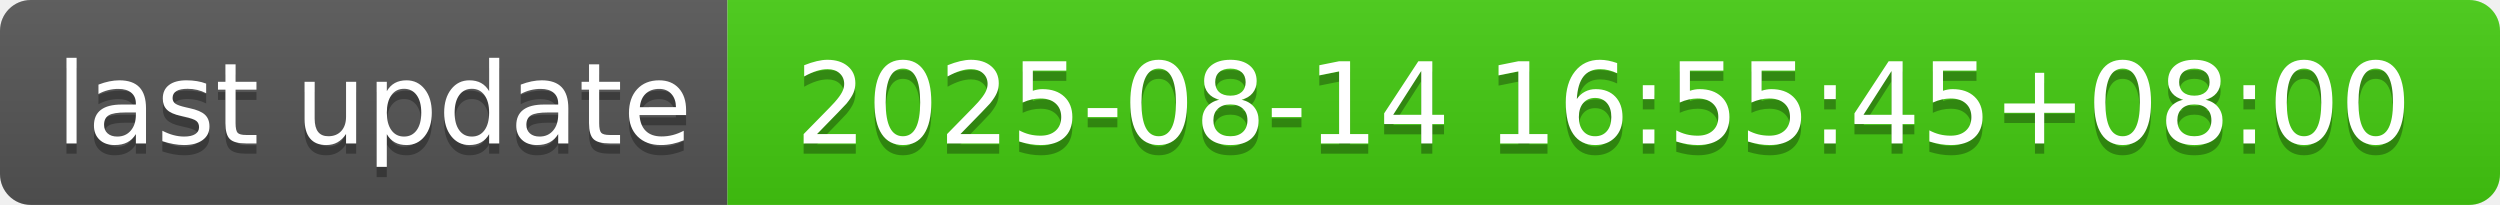
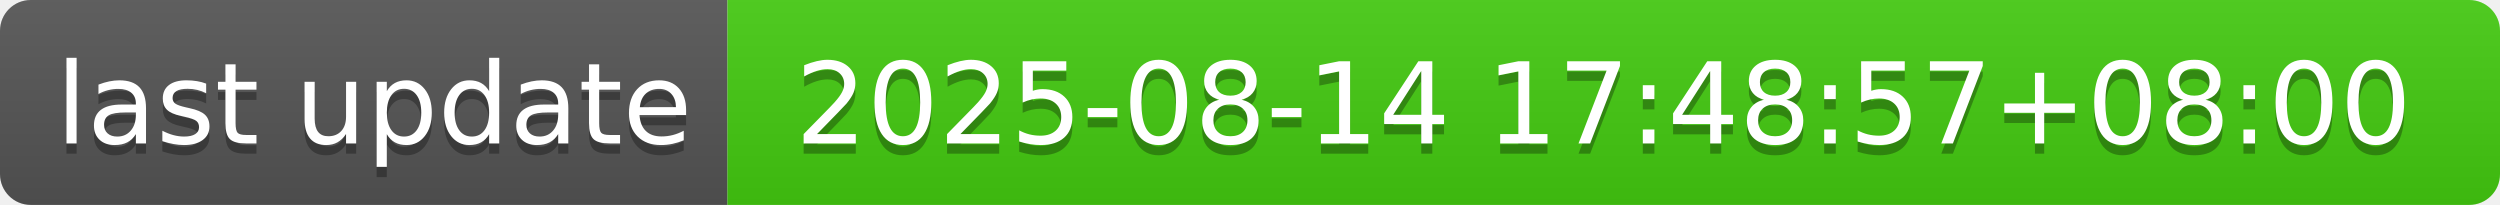
- <svg xmlns="http://www.w3.org/2000/svg" width="244" height="20" role="img" aria-label="last update: 2025-08-14 16:55:45+08:00">
+ <svg xmlns="http://www.w3.org/2000/svg" width="244" height="20" role="img" aria-label="last update: 2025-08-14 17:48:57+08:00">
  <linearGradient id="s" x2="0" y2="100%">
    <stop offset="0" stop-color="#bbb" stop-opacity=".1" />
    <stop offset="1" stop-opacity=".1" />
  </linearGradient>
  <clipPath id="r">
    <rect width="244" height="20" rx="3" fill="#fff" />
  </clipPath>
  <g clip-path="url(#r)">
    <rect width="71" height="20" fill="#555" />
    <rect x="71" width="173" height="20" fill="#4c1" />
    <rect width="244" height="20" fill="url(#s)" />
  </g>
  <g fill="#fff" text-anchor="middle" font-family="Verdana,Geneva,DejaVu Sans,sans-serif" text-rendering="geometricPrecision" font-size="110">
    <text aria-hidden="true" x="365" y="150" fill="#010101" fill-opacity=".3" transform="scale(.1)" textLength="610">last update</text>
    <text x="365" y="140" transform="scale(.1)" fill="#fff" textLength="610">last update</text>
-     <text aria-hidden="true" x="1565" y="150" fill="#010101" fill-opacity=".3" transform="scale(.1)" textLength="1630">2025-08-14 16:55:45+08:00</text>
-     <text x="1565" y="140" transform="scale(.1)" fill="#fff" textLength="1630">2025-08-14 16:55:45+08:00</text>
+     <text aria-hidden="true" x="1565" y="150" fill="#010101" fill-opacity=".3" transform="scale(.1)" textLength="1630">2025-08-14 17:48:57+08:00</text>
+     <text x="1565" y="140" transform="scale(.1)" fill="#fff" textLength="1630">2025-08-14 17:48:57+08:00</text>
  </g>
</svg>
